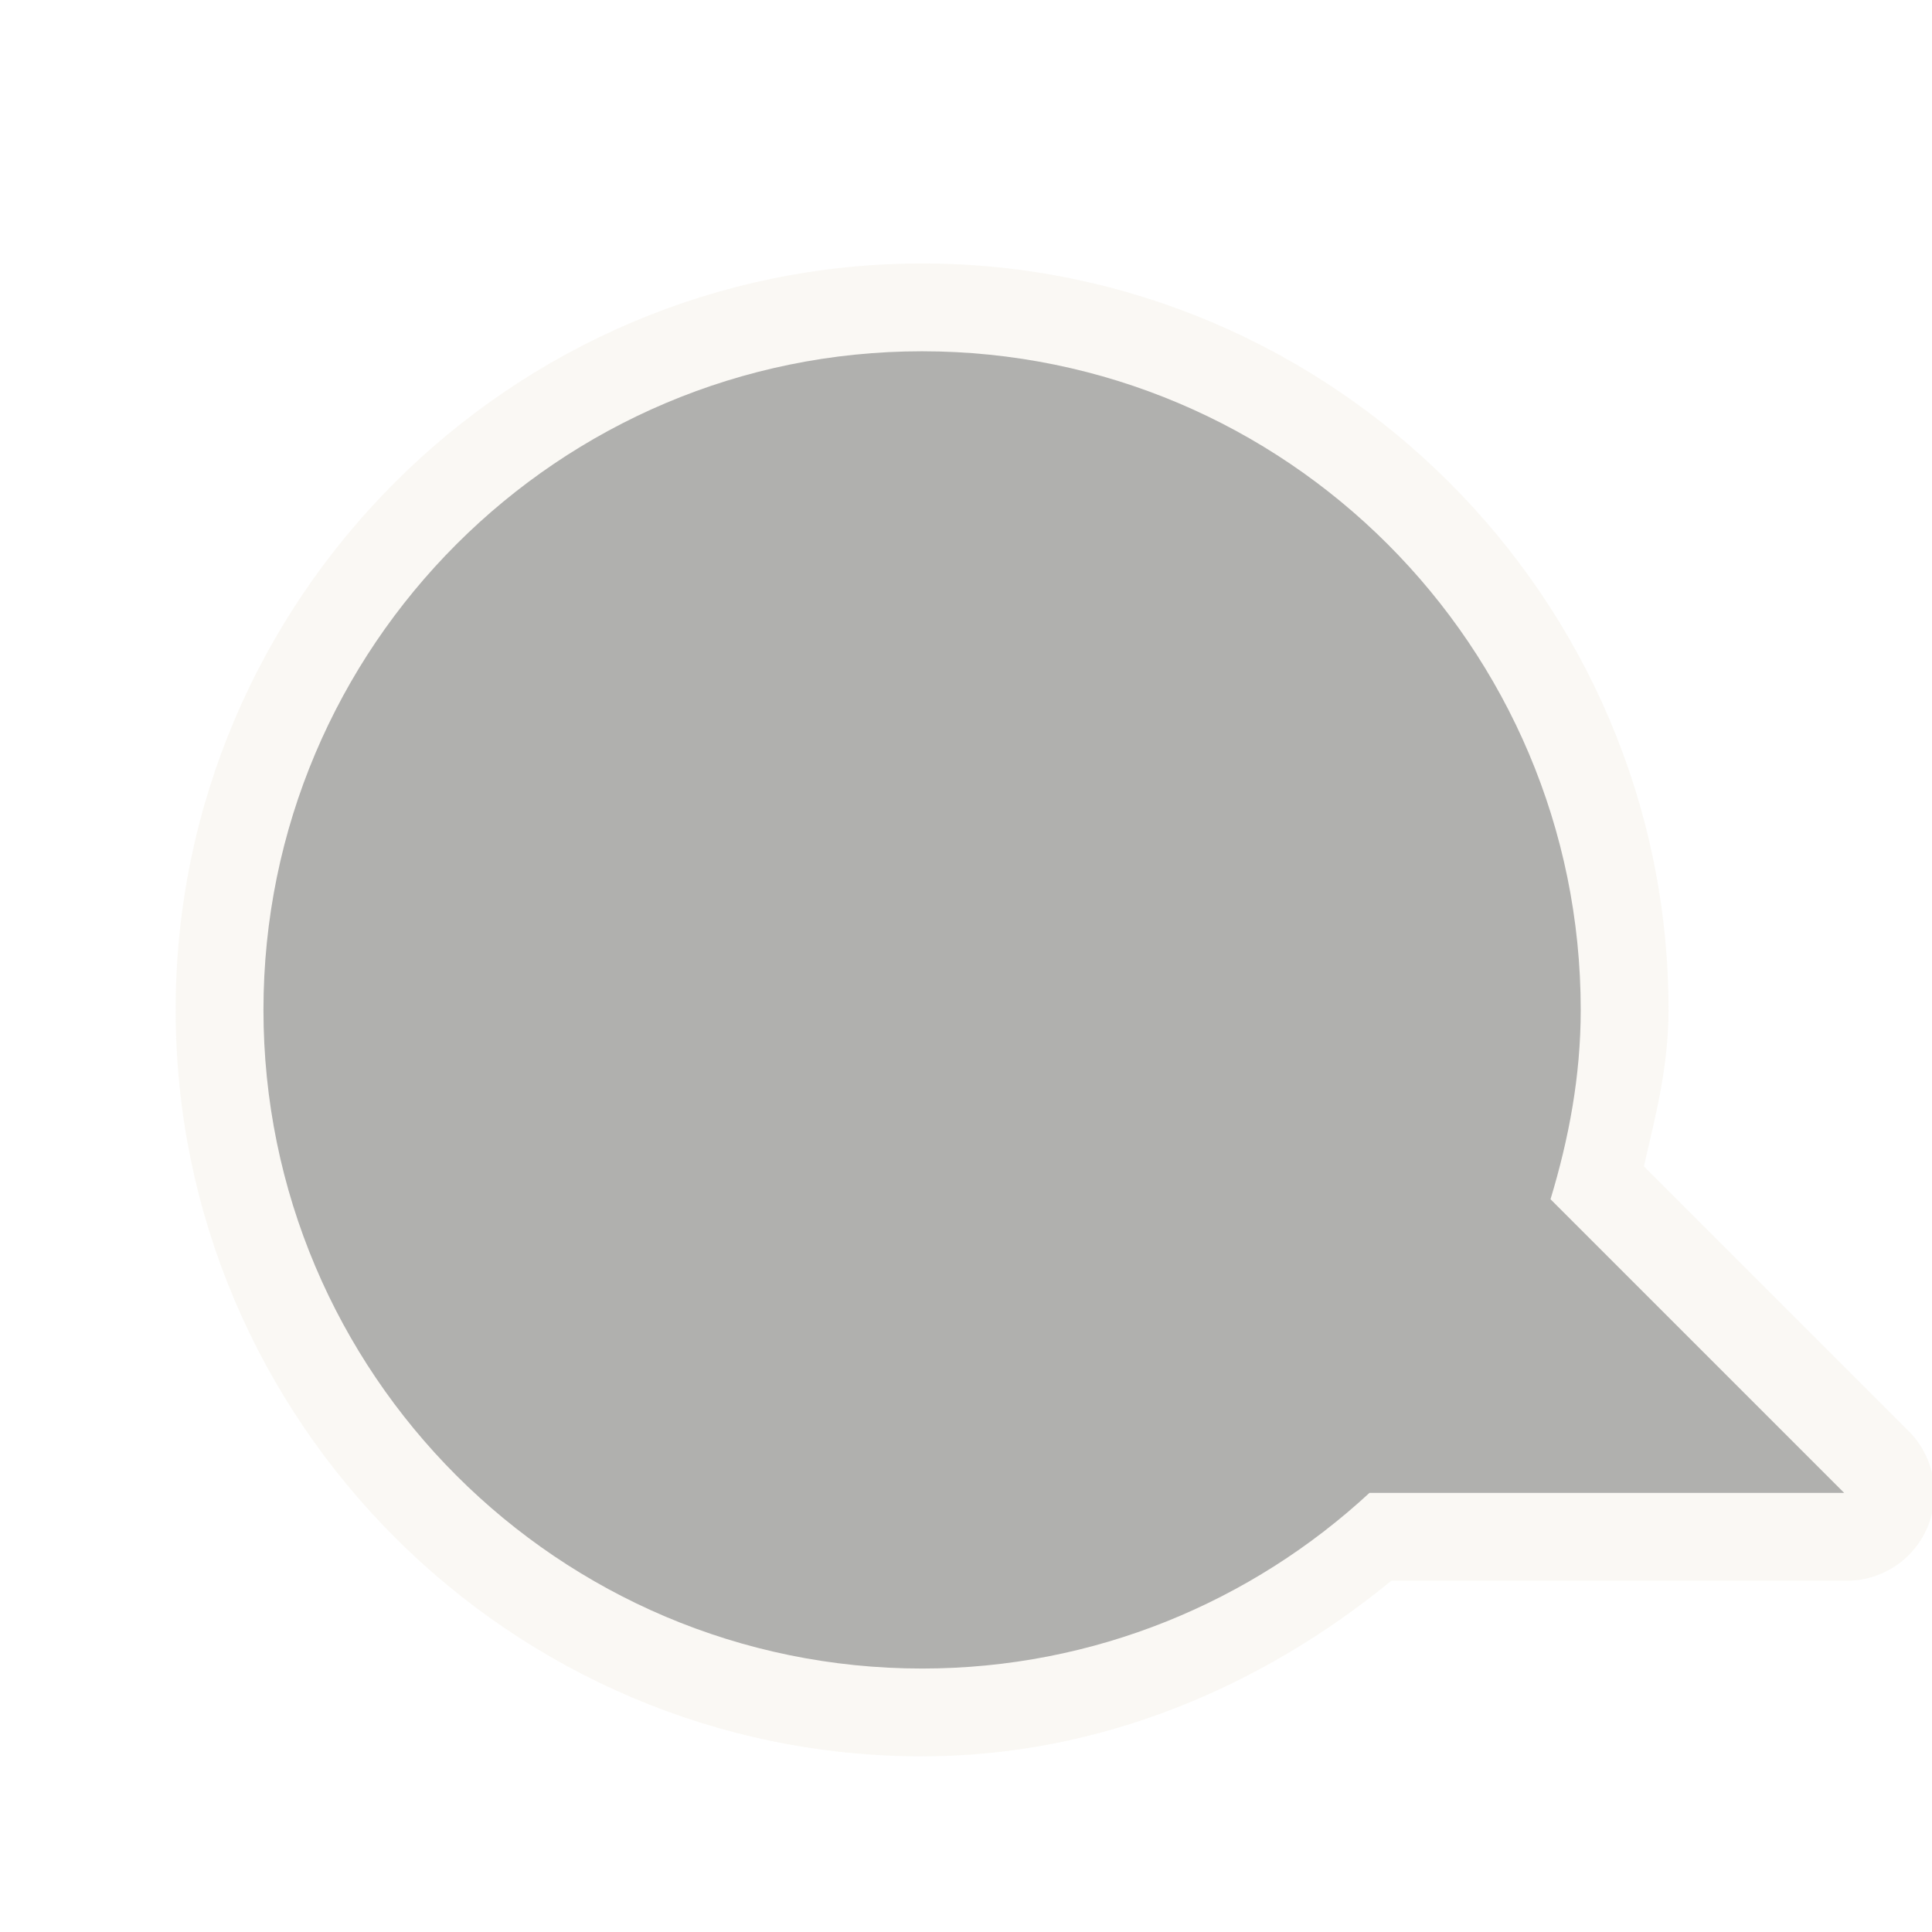
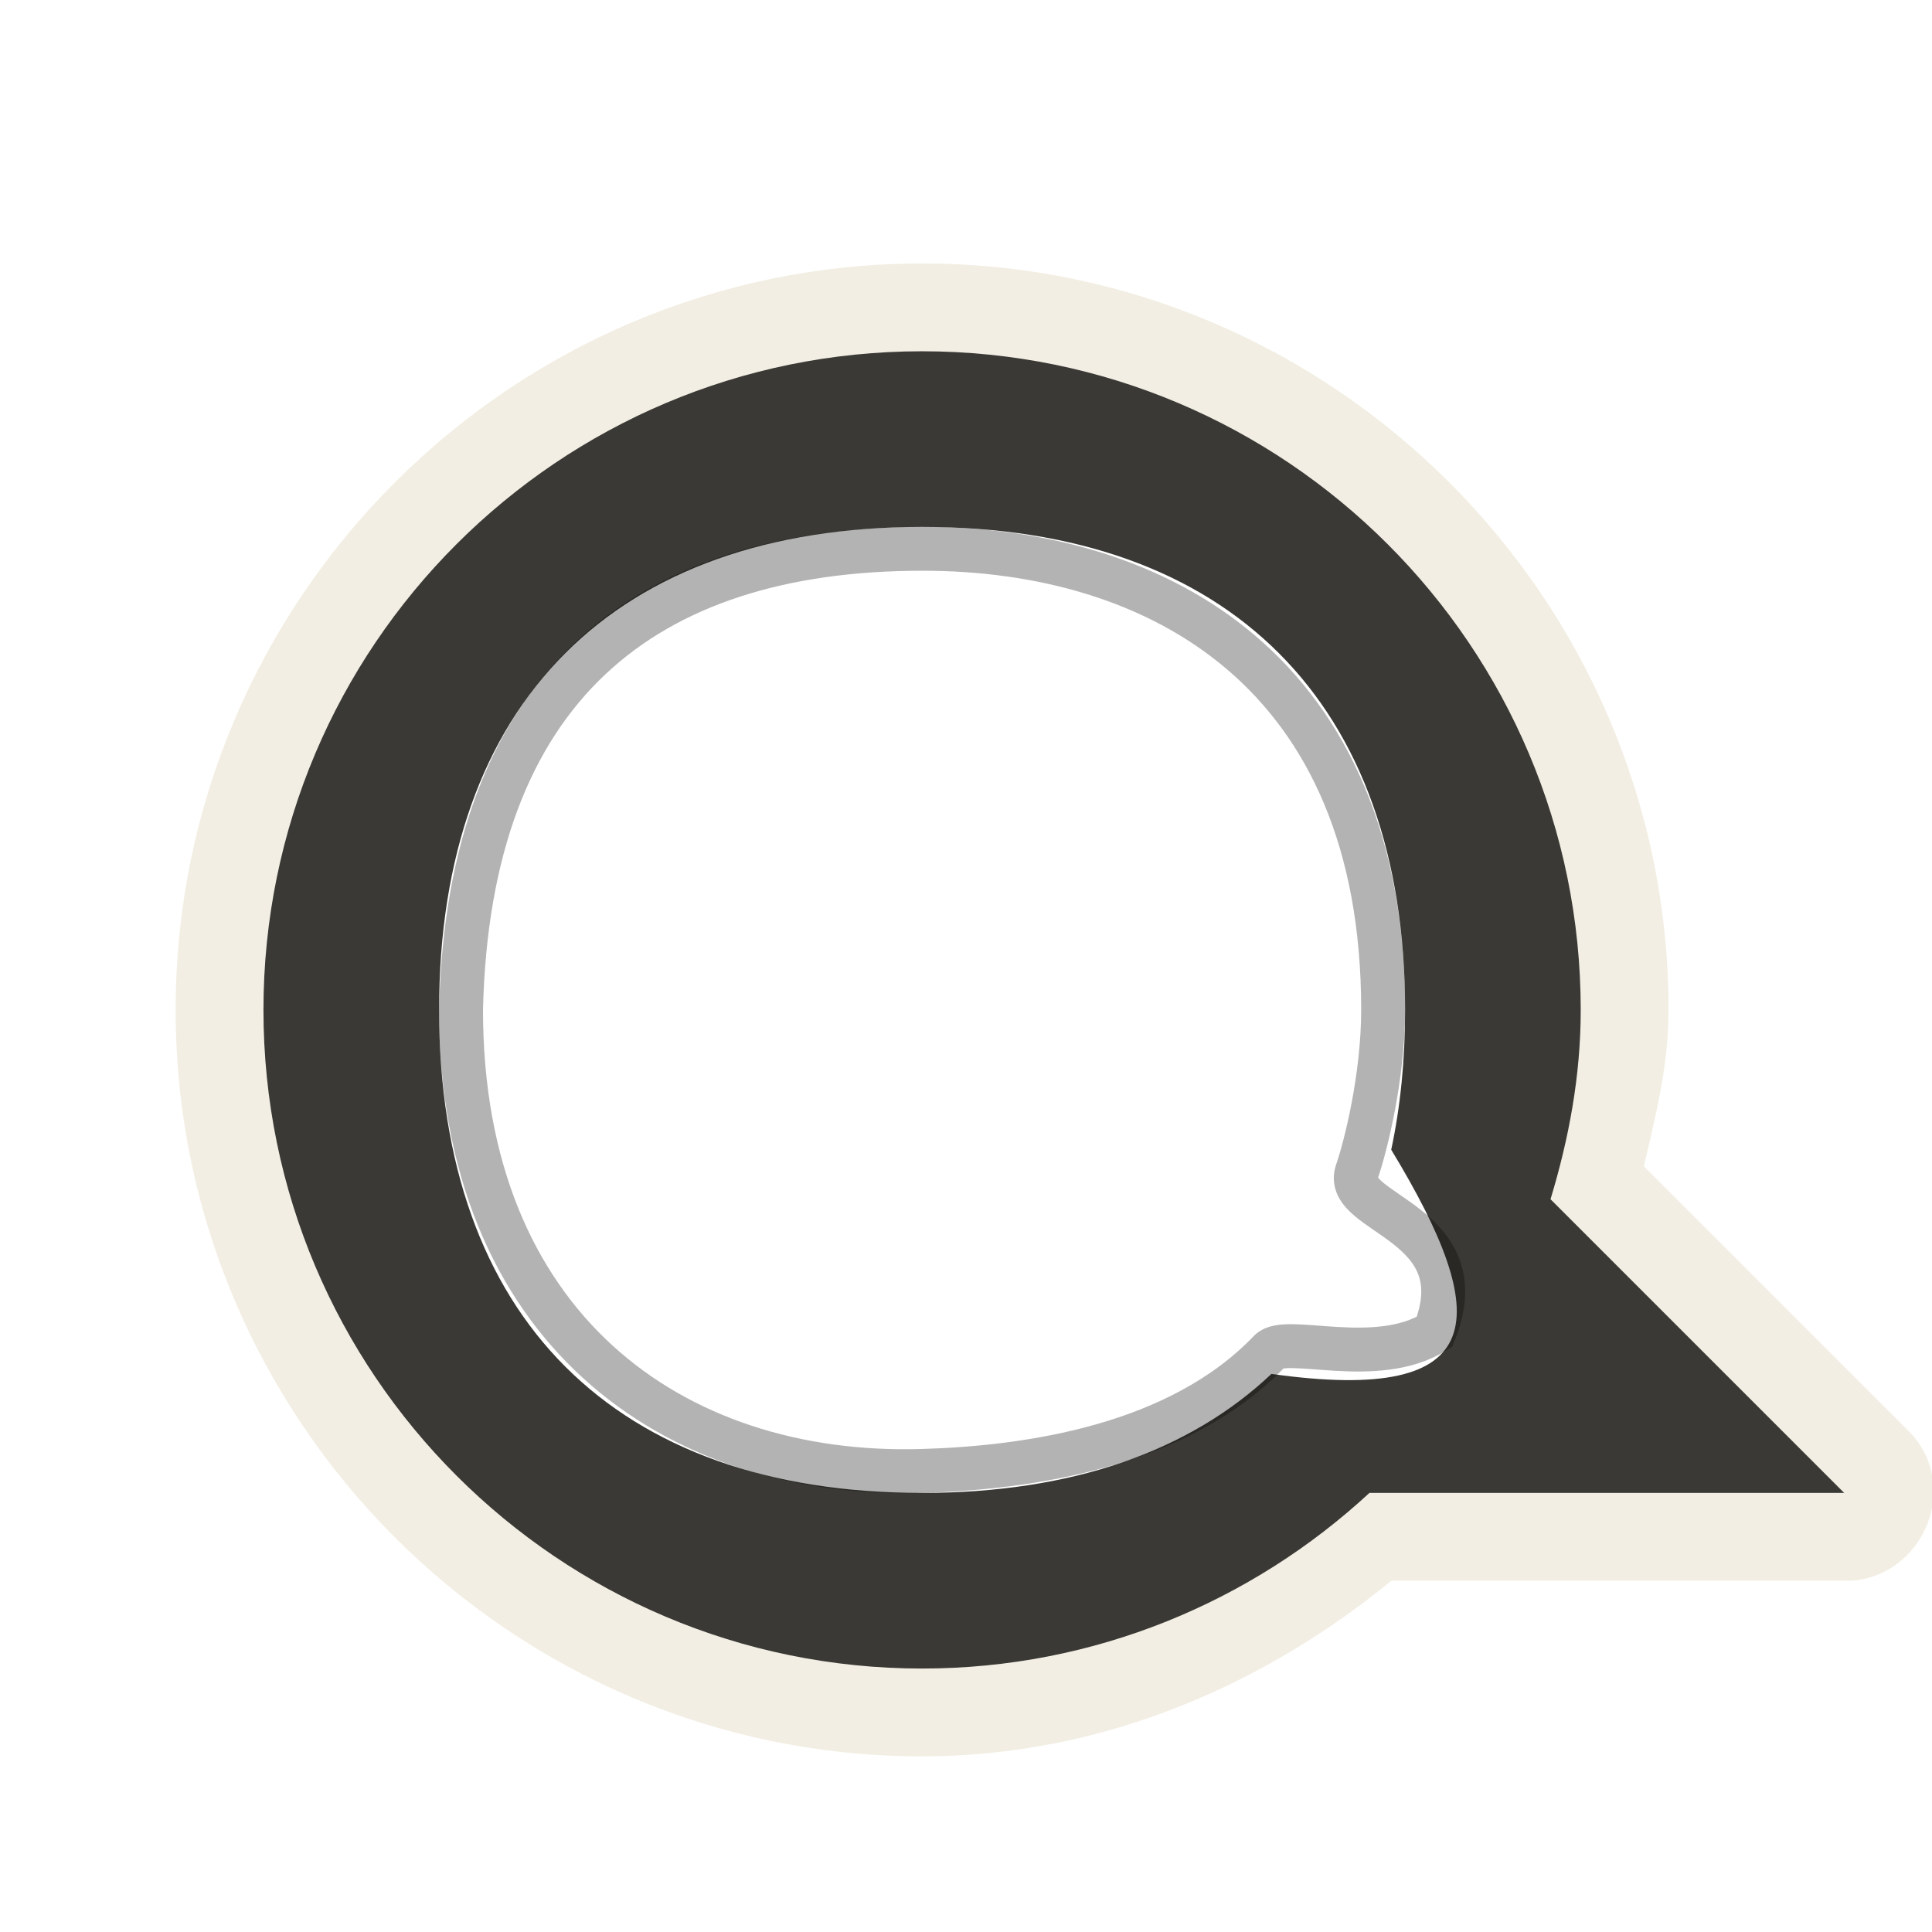
<svg xmlns="http://www.w3.org/2000/svg" version="1.0" width="22" height="22" id="svg2816" style="display:inline">
  <defs id="defs2818" />
-   <g transform="translate(-1,-1)" id="g3164" style="opacity:0.4">
-     <path d="M 10.5,3 C 5.82,3 2,6.82 2,11.5 C 2,16.18 5.82,20 10.5,20 C 12.537,20 14.379,19.199 15.844,18 L 21,18 C 21.413,18.012 21.79,17.769 21.95,17.388 C 22.109,17.006 22.017,16.567 21.719,16.281 L 18.719,13.281 C 18.853,12.705 19,12.14 19,11.5 C 19,6.82 15.18,3 10.5,3 z" transform="translate(1,1)" id="path3162" style="opacity:0.6;fill:#eae3d0;fill-opacity:1;fill-rule:evenodd;stroke:none;stroke-width:1.7;stroke-linecap:round;stroke-linejoin:miter;marker:none;marker-start:none;marker-mid:none;marker-end:none;stroke-miterlimit:4;stroke-dasharray:none;stroke-dashoffset:0;stroke-opacity:1;visibility:visible;display:inline;overflow:visible;enable-background:accumulate" />
-     <path d="M 11.5,5 C 7.36,5 4,8.36 4,12.5 C 4,16.64 7.36,20 11.5,20 C 13.465,20 15.256,19.238 16.594,18 L 22,18 L 18.656,14.656 C 18.864,13.969 19,13.255 19,12.5 C 19,8.36 15.64,5 11.5,5 z" id="path2396" style="fill:#3a3935;fill-opacity:1;fill-rule:evenodd;stroke:none;stroke-width:1;stroke-linecap:butt;stroke-linejoin:miter;marker:none;marker-start:none;marker-mid:none;marker-end:none;stroke-miterlimit:4;stroke-dasharray:none;stroke-dashoffset:0;stroke-opacity:1;visibility:visible;display:inline;overflow:visible;enable-background:accumulate" />
-   </g>
+   <path d="M 10.5,3 C 5.82,3 2,6.82 2,11.5 c 0,4.68 3.82,8.5 8.5,8.5 2.037,0 3.879,-0.801 5.344,-2 L 21,18 c 0.413,0.012 0.778,-0.244 0.938,-0.625 0.159,-0.381 0.08,-0.808 -0.219,-1.094 l -3,-3 C 18.853,12.705 19,12.14 19,11.5 19,6.82 15.18,3 10.5,3 z m 0,2 c 2.484,0 6.5,4.016 6.5,6.5 0,0.98 0.909,2.384 0,3.5 -1.396,1.713 -4.996,3 -6.5,3 C 8.016,18 4,13.984 4,11.5 4,9.016 8.016,5 10.5,5 z" id="path3162" style="opacity:0.6;fill:#eae3d0;fill-opacity:1;fill-rule:evenodd;stroke:none;stroke-width:1.7;marker:none;visibility:visible;display:inline;overflow:visible;enable-background:accumulate" />
+   <path d="M 10.5,4 C 6.36,4 3,7.36 3,11.5 c 0,4.14 3.36,7.5 7.5,7.5 1.965,0 3.756,-0.762 5.094,-2 L 21,17 17.656,13.656 C 17.864,12.969 18,12.255 18,11.5 18,7.36 14.64,4 10.5,4 z m 0,2 C 14,6 16,8 16,11.5 16,12.071 15.947,12.603 15.842,13.092 17,15 17,16 14.478,15.645 13.543,16.529 12.198,17 10.5,17 7,17 5,15 5,11.5 5,8 7,6 10.5,6 z" id="path2396" style="fill:#3a3935;fill-opacity:1;fill-rule:evenodd;stroke:none;stroke-width:1;marker:none;visibility:visible;display:inline;overflow:visible;enable-background:accumulate" />
+   <path d="m 15.75,11.499 c 1.3e-4,0.763 -0.199,1.555 -0.299,1.844 -0.168,0.485 1.382,0.573 0.884,1.824 -0.669,0.414 -1.694,0.027 -1.877,0.219 C 13.424,16.468 11.719,16.714 10.5,16.75 7.651,16.834 5.25,15.101 5.25,11.499 5.335,7.833 7.331,6.251 10.5,6.249 c 2.682,-0.002 5.25,1.397 5.25,5.25 z" id="path3208" style="opacity:0.3;fill:none;stroke:#000000;stroke-width:0.5;stroke-linecap:round;stroke-linejoin:miter;stroke-miterlimit:4;stroke-opacity:1;stroke-dasharray:none;stroke-dashoffset:0;marker:none;visibility:visible;display:inline;overflow:visible;enable-background:accumulate" />
</svg>
